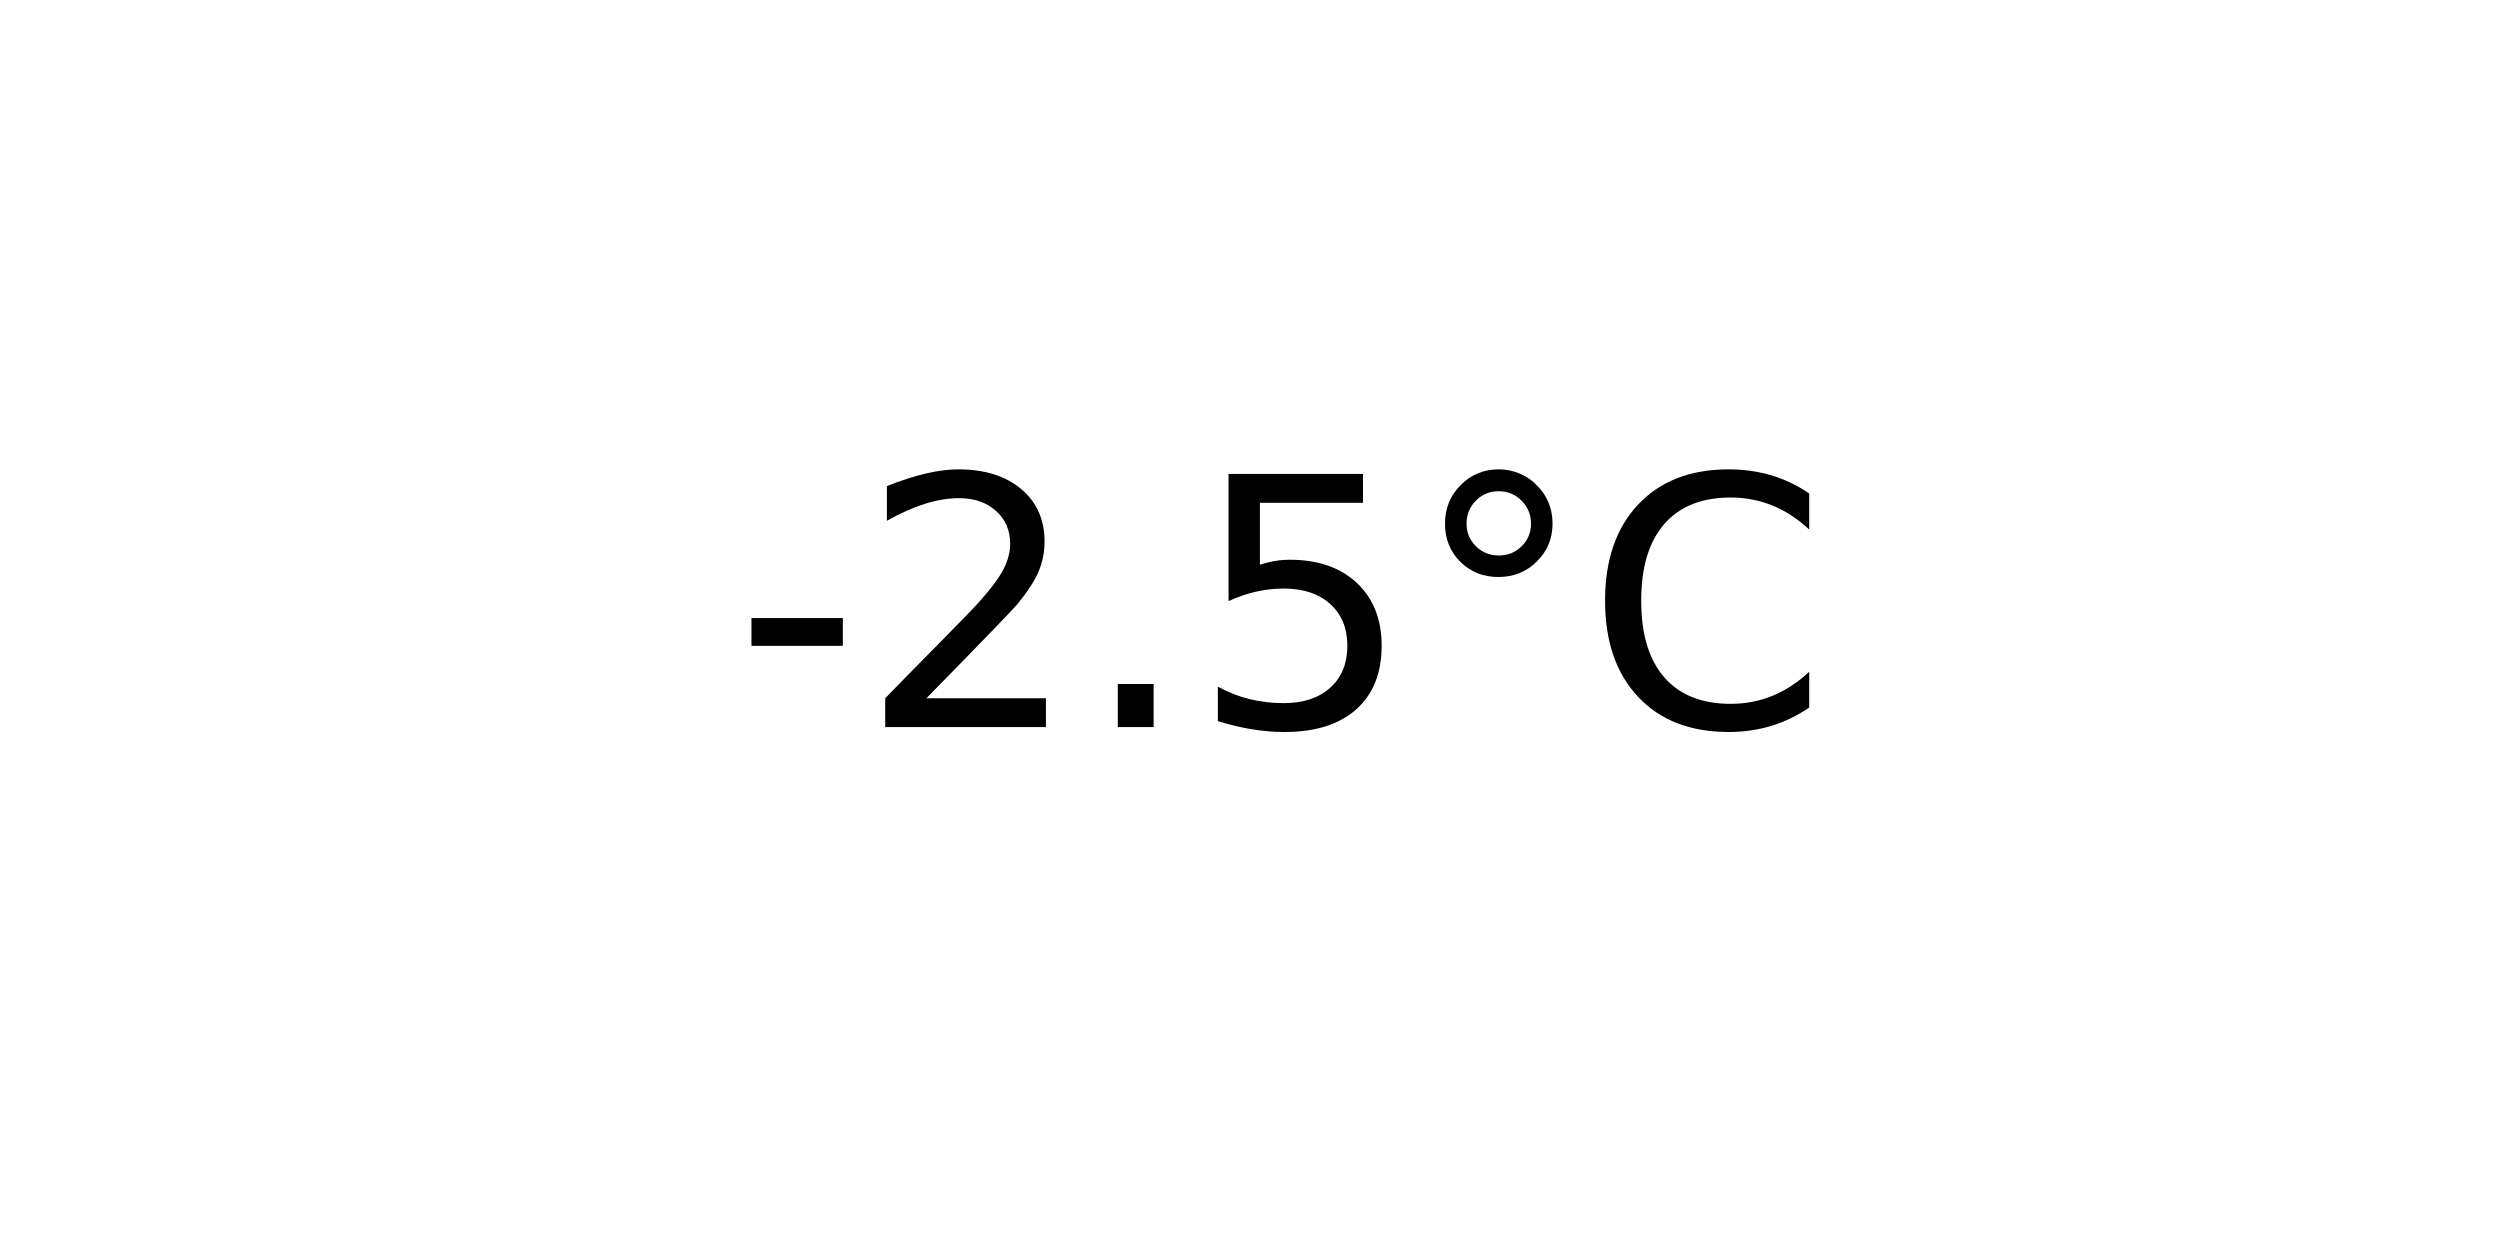
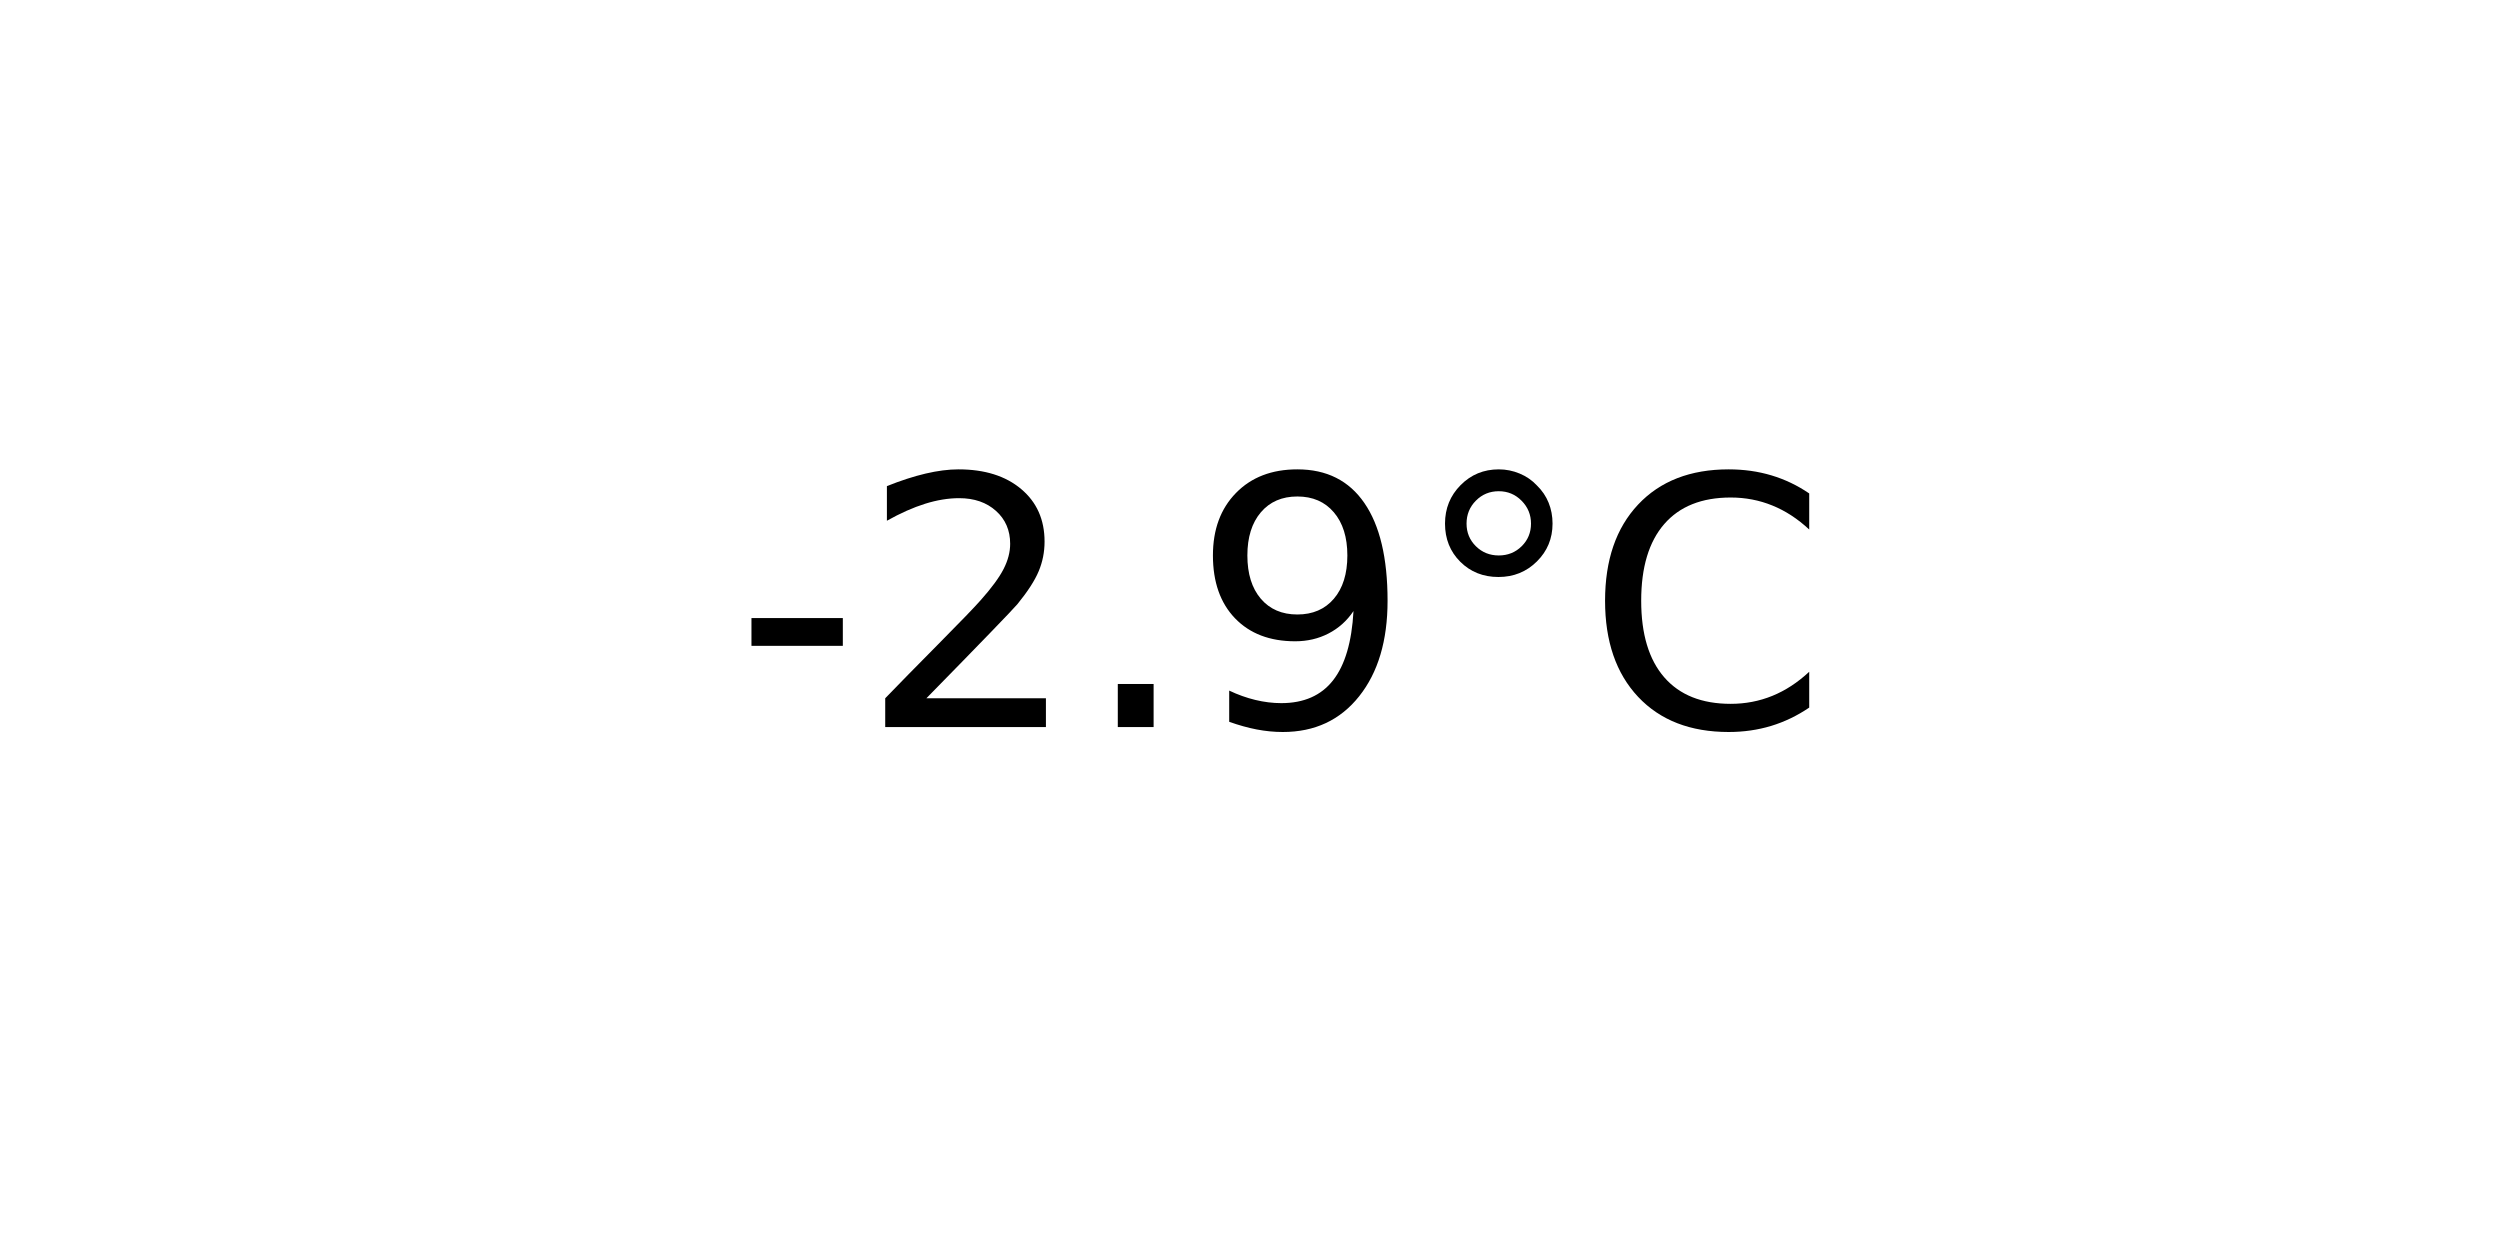
<svg xmlns="http://www.w3.org/2000/svg" xmlns:xlink="http://www.w3.org/1999/xlink" width="72pt" height="36pt" viewBox="0 0 72 36" version="1.1">
  <defs>
    <style type="text/css">*{stroke-linejoin: round; stroke-linecap: butt}</style>
  </defs>
  <g id="figure_1">
    <g id="axes_1">
      <g id="text_1">
        <g transform="translate(21.15312 20.93937) scale(0.1 -0.1)">
          <defs>
            <path id="DejaVuSans-2d" d="M 313 2009  L 1997 2009  L 1997 1497  L 313 1497  L 313 2009  z " transform="scale(0.015625)" />
            <path id="DejaVuSans-32" d="M 1228 531  L 3431 531  L 3431 0  L 469 0  L 469 531  Q 828 903 1448 1529  Q 2069 2156 2228 2338  Q 2531 2678 2651 2914  Q 2772 3150 2772 3378  Q 2772 3750 2511 3984  Q 2250 4219 1831 4219  Q 1534 4219 1204 4116  Q 875 4013 500 3803  L 500 4441  Q 881 4594 1212 4672  Q 1544 4750 1819 4750  Q 2544 4750 2975 4387  Q 3406 4025 3406 3419  Q 3406 3131 3298 2873  Q 3191 2616 2906 2266  Q 2828 2175 2409 1742  Q 1991 1309 1228 531  z " transform="scale(0.015625)" />
            <path id="DejaVuSans-2e" d="M 684 794  L 1344 794  L 1344 0  L 684 0  L 684 794  z " transform="scale(0.015625)" />
-             <path id="DejaVuSans-35" d="M 691 4666  L 3169 4666  L 3169 4134  L 1269 4134  L 1269 2991  Q 1406 3038 1543 3061  Q 1681 3084 1819 3084  Q 2600 3084 3056 2656  Q 3513 2228 3513 1497  Q 3513 744 3044 326  Q 2575 -91 1722 -91  Q 1428 -91 1123 -41  Q 819 9 494 109  L 494 744  Q 775 591 1075 516  Q 1375 441 1709 441  Q 2250 441 2565 725  Q 2881 1009 2881 1497  Q 2881 1984 2565 2268  Q 2250 2553 1709 2553  Q 1456 2553 1204 2497  Q 953 2441 691 2322  L 691 4666  z " transform="scale(0.015625)" />
+             <path id="DejaVuSans-39" d="M 703 97  L 703 672  Q 941 559 1184 500  Q 1428 441 1663 441  Q 2288 441 2617 861  Q 2947 1281 2994 2138  Q 2813 1869 2534 1725  Q 2256 1581 1919 1581  Q 1219 1581 811 2004  Q 403 2428 403 3163  Q 403 3881 828 4315  Q 1253 4750 1959 4750  Q 2769 4750 3195 4129  Q 3622 3509 3622 2328  Q 3622 1225 3098 567  Q 2575 -91 1691 -91  Q 1453 -91 1209 -44  Q 966 3 703 97  z M 1959 2075  Q 2384 2075 2632 2365  Q 2881 2656 2881 3163  Q 2881 3666 2632 3958  Q 2384 4250 1959 4250  Q 1534 4250 1286 3958  Q 1038 3666 1038 3163  Q 1038 2656 1286 2365  Q 1534 2075 1959 2075  z " transform="scale(0.015625)" />
            <path id="DejaVuSans-b0" d="M 1600 4347  Q 1350 4347 1178 4173  Q 1006 4000 1006 3750  Q 1006 3503 1178 3333  Q 1350 3163 1600 3163  Q 1850 3163 2022 3333  Q 2194 3503 2194 3750  Q 2194 3997 2020 4172  Q 1847 4347 1600 4347  z M 1600 4750  Q 1800 4750 1984 4673  Q 2169 4597 2303 4453  Q 2447 4313 2519 4134  Q 2591 3956 2591 3750  Q 2591 3338 2302 3052  Q 2013 2766 1594 2766  Q 1172 2766 890 3047  Q 609 3328 609 3750  Q 609 4169 896 4459  Q 1184 4750 1600 4750  z " transform="scale(0.015625)" />
            <path id="DejaVuSans-43" d="M 4122 4306  L 4122 3641  Q 3803 3938 3442 4084  Q 3081 4231 2675 4231  Q 1875 4231 1450 3742  Q 1025 3253 1025 2328  Q 1025 1406 1450 917  Q 1875 428 2675 428  Q 3081 428 3442 575  Q 3803 722 4122 1019  L 4122 359  Q 3791 134 3420 21  Q 3050 -91 2638 -91  Q 1578 -91 968 557  Q 359 1206 359 2328  Q 359 3453 968 4101  Q 1578 4750 2638 4750  Q 3056 4750 3426 4639  Q 3797 4528 4122 4306  z " transform="scale(0.015625)" />
          </defs>
          <use xlink:href="#DejaVuSans-2d" />
          <use xlink:href="#DejaVuSans-32" x="36.084" />
          <use xlink:href="#DejaVuSans-2e" x="99.707" />
-           <use xlink:href="#DejaVuSans-35" x="131.494" />
+           <use xlink:href="#DejaVuSans-39" x="131.494" />
          <use xlink:href="#DejaVuSans-b0" x="195.117" />
          <use xlink:href="#DejaVuSans-43" x="245.117" />
        </g>
      </g>
    </g>
  </g>
</svg>
